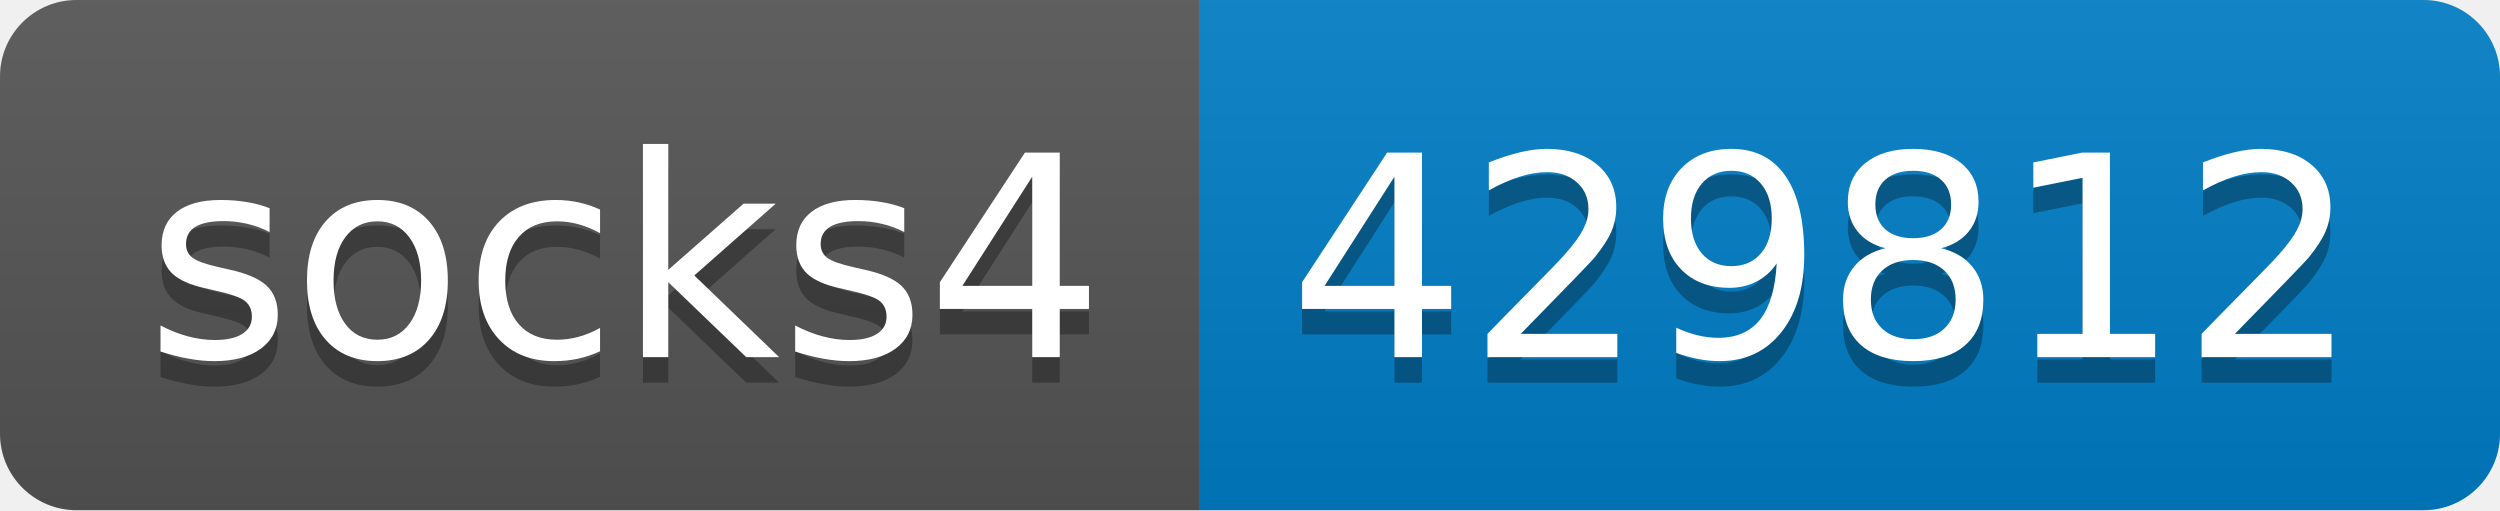
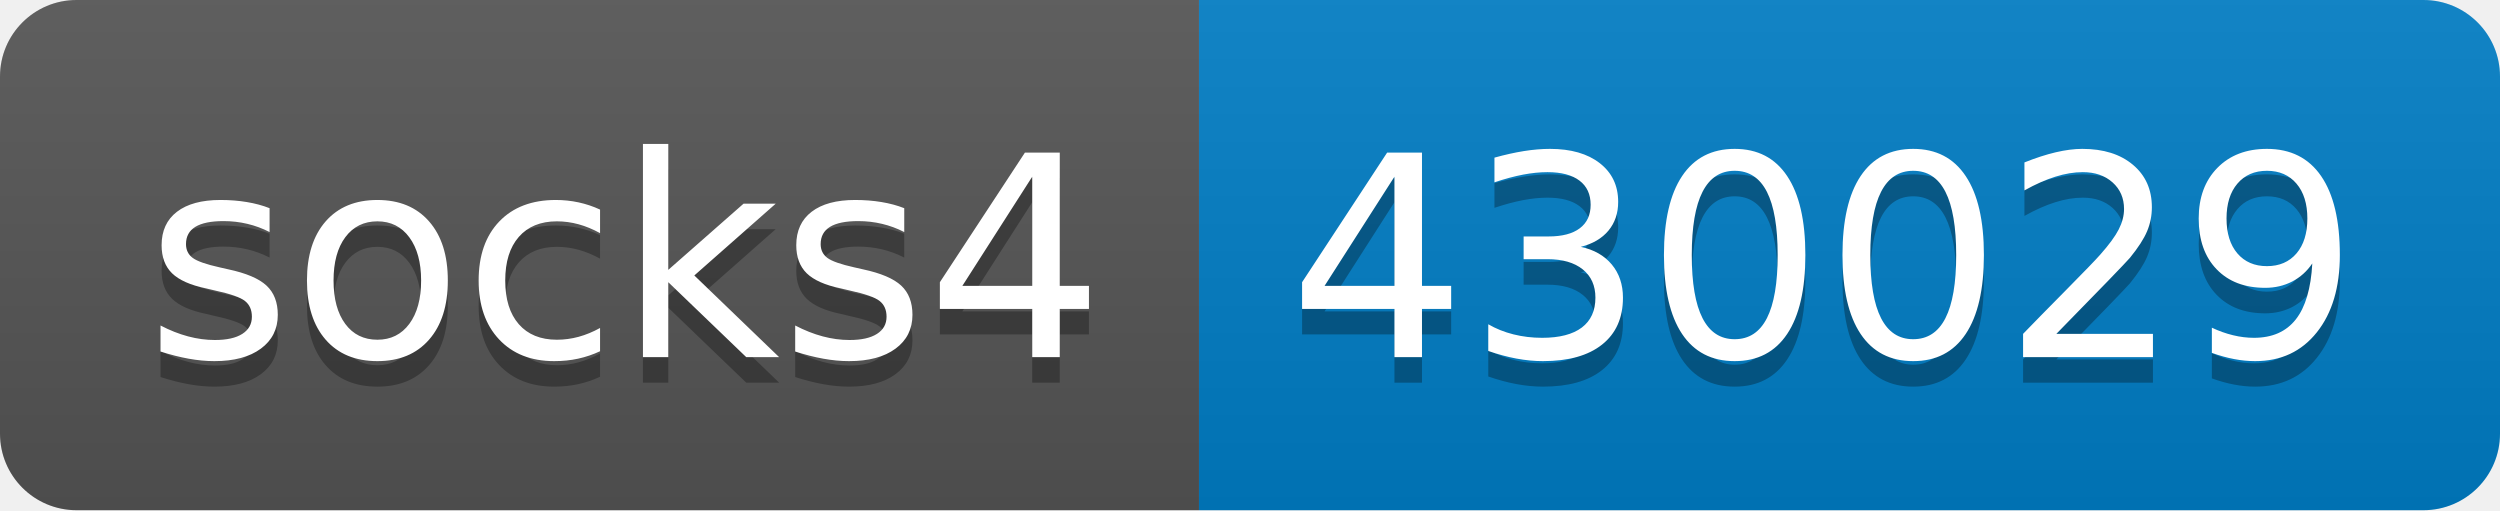
- <svg xmlns="http://www.w3.org/2000/svg" width="98" height="20" role="img" aria-label="socks4: 429812">
+ <svg xmlns="http://www.w3.org/2000/svg" width="98" height="20" role="img" aria-label="socks4: 430029">
  <linearGradient id="s" x2="0" y2="100%">
    <stop offset="0" stop-color="#bbb" stop-opacity=".1" />
    <stop offset="1" stop-opacity=".1" />
  </linearGradient>
  <clipPath id="r">
    <rect width="98" height="20" rx="3" fill="#fff" />
  </clipPath>
  <g clip-path="url(#r)">
    <rect width="47" height="20" fill="#555" />
    <rect x="47" width="51" height="20" fill="#007ec6" />
    <rect width="98" height="20" fill="url(#s)" />
  </g>
  <g fill="#fff" text-anchor="middle" font-family="Verdana,Geneva,DejaVu Sans,sans-serif" text-rendering="geometricPrecision" font-size="110">
    <text aria-hidden="true" x="245" y="150" fill="#010101" fill-opacity=".3" transform="scale(.1)" textLength="370">socks4</text>
    <text x="245" y="140" transform="scale(.1)" fill="#fff" textLength="370">socks4</text>
-     <text aria-hidden="true" x="715" y="150" fill="#010101" fill-opacity=".3" transform="scale(.1)" textLength="410">429812</text>
-     <text x="715" y="140" transform="scale(.1)" fill="#fff" textLength="410">429812</text>
+     <text aria-hidden="true" x="715" y="150" fill="#010101" fill-opacity=".3" transform="scale(.1)" textLength="410">430029</text>
+     <text x="715" y="140" transform="scale(.1)" fill="#fff" textLength="410">430029</text>
  </g>
</svg>
